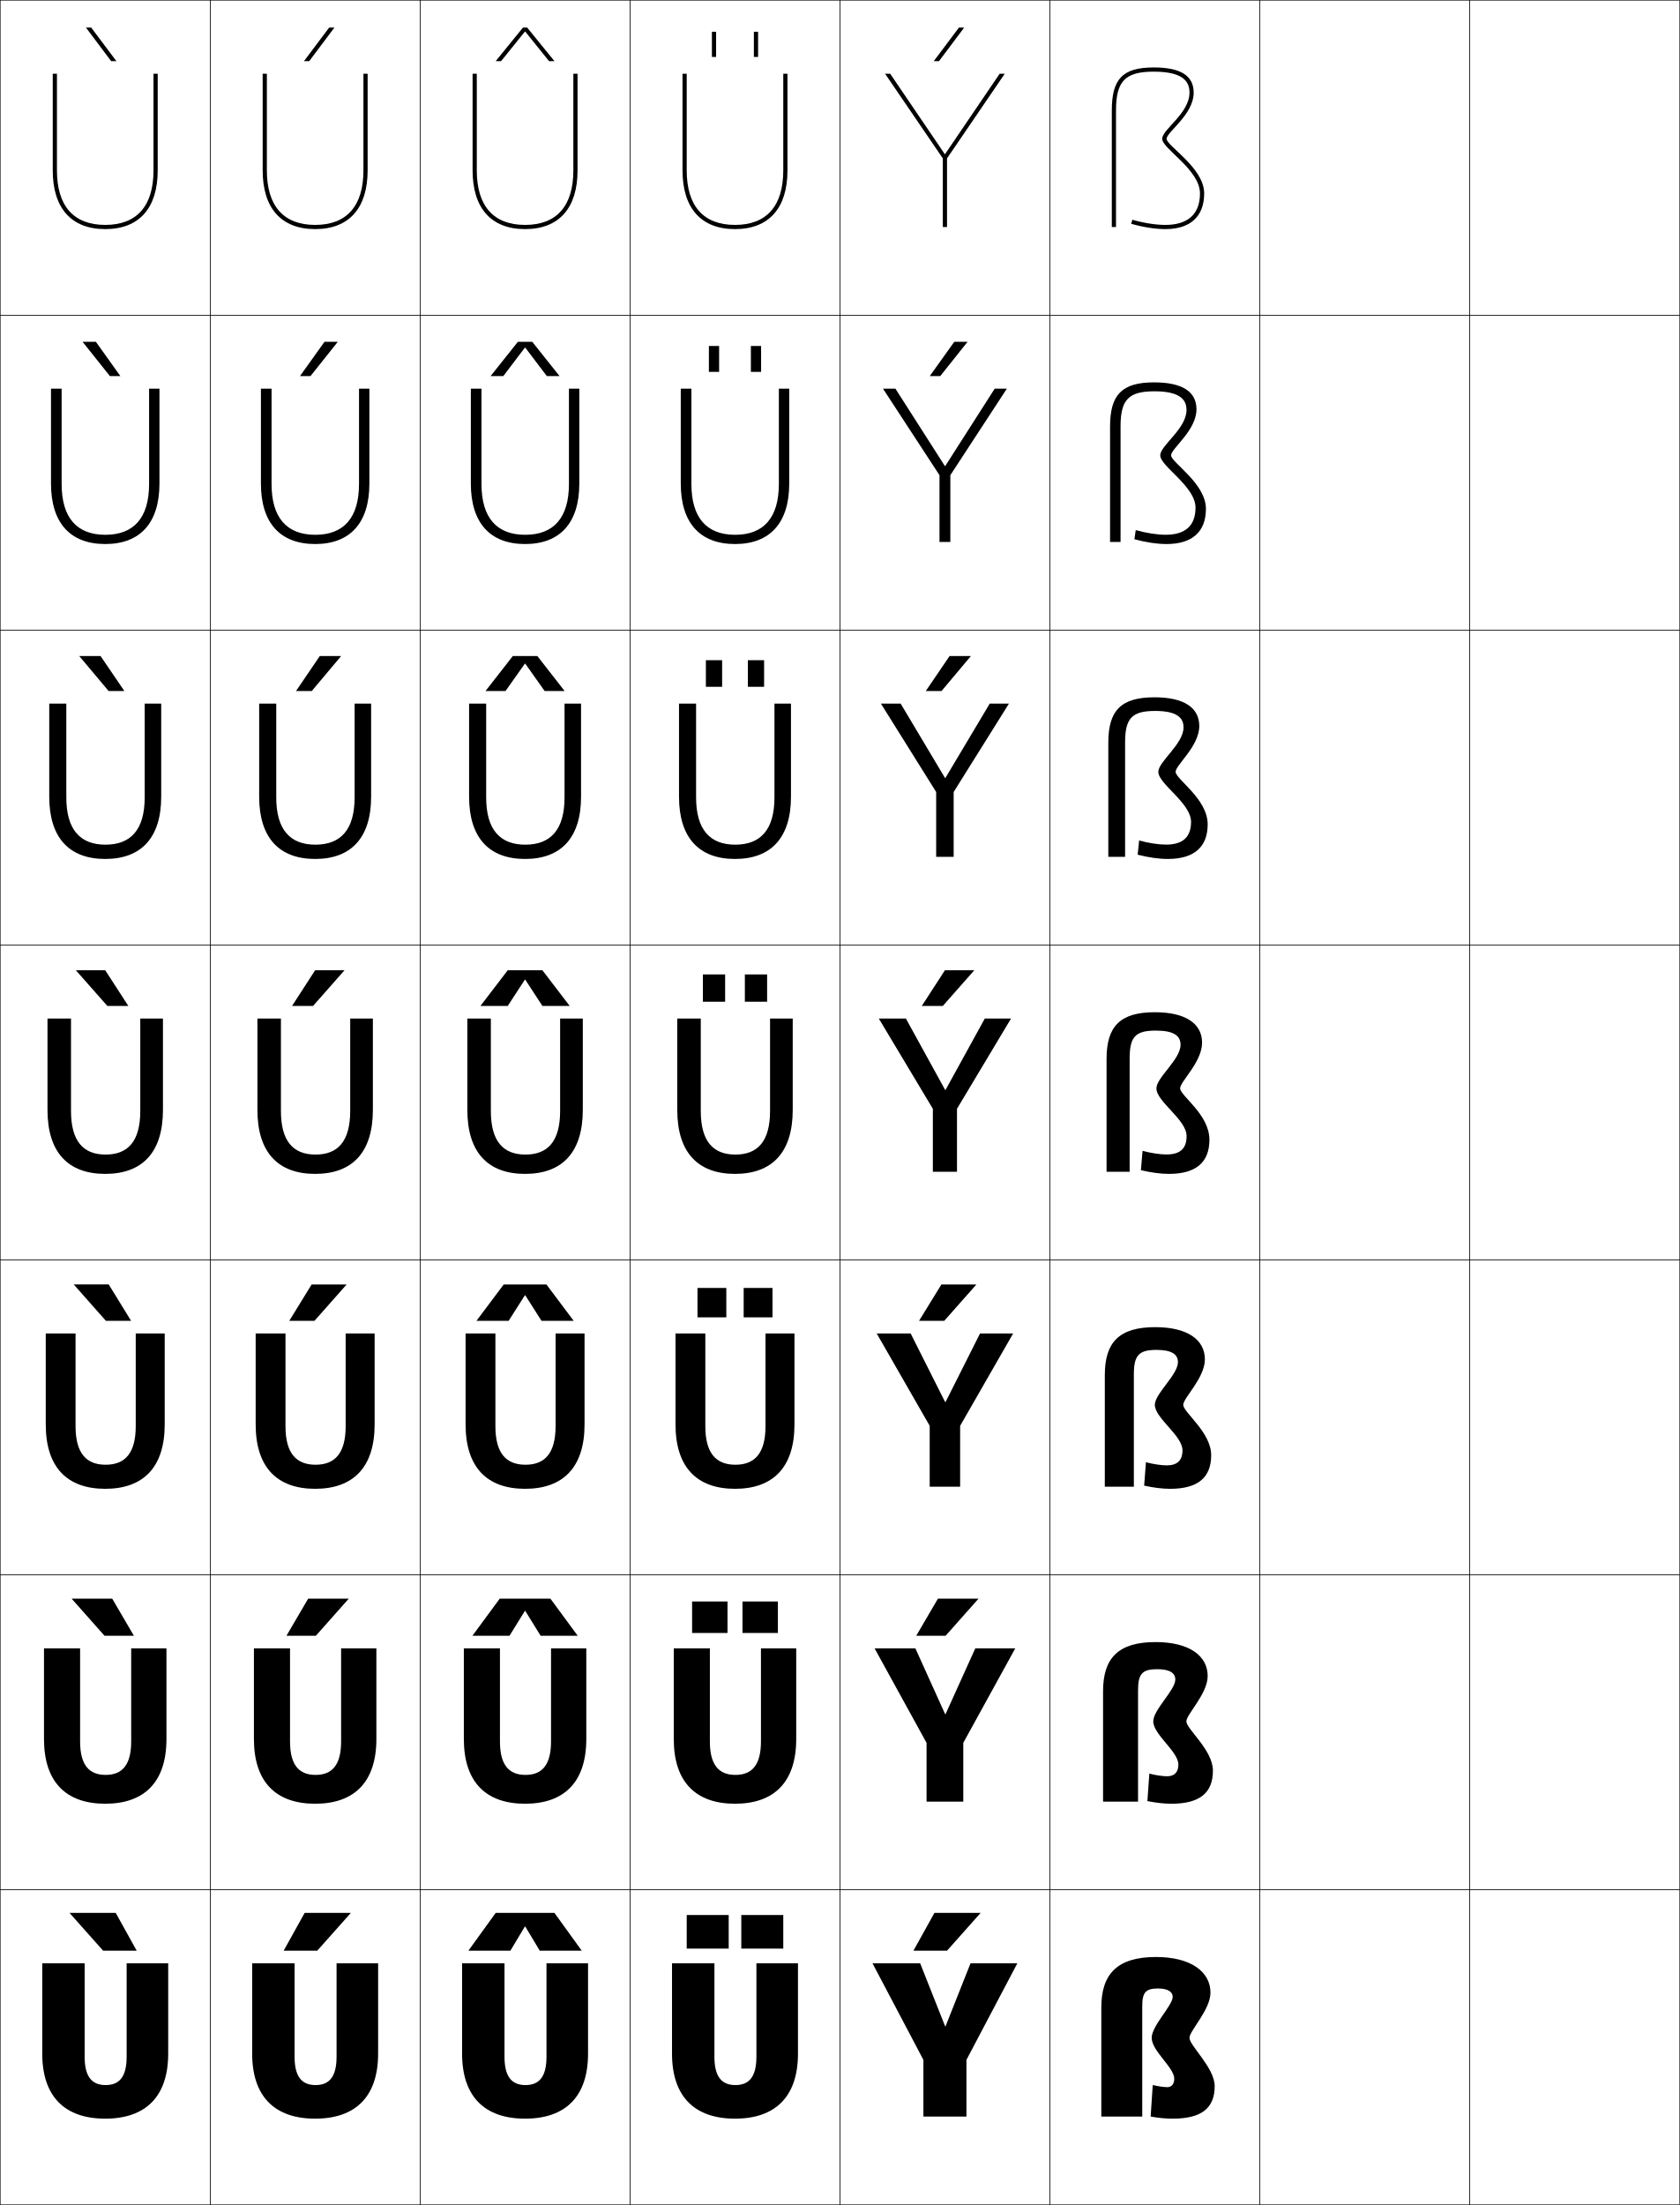
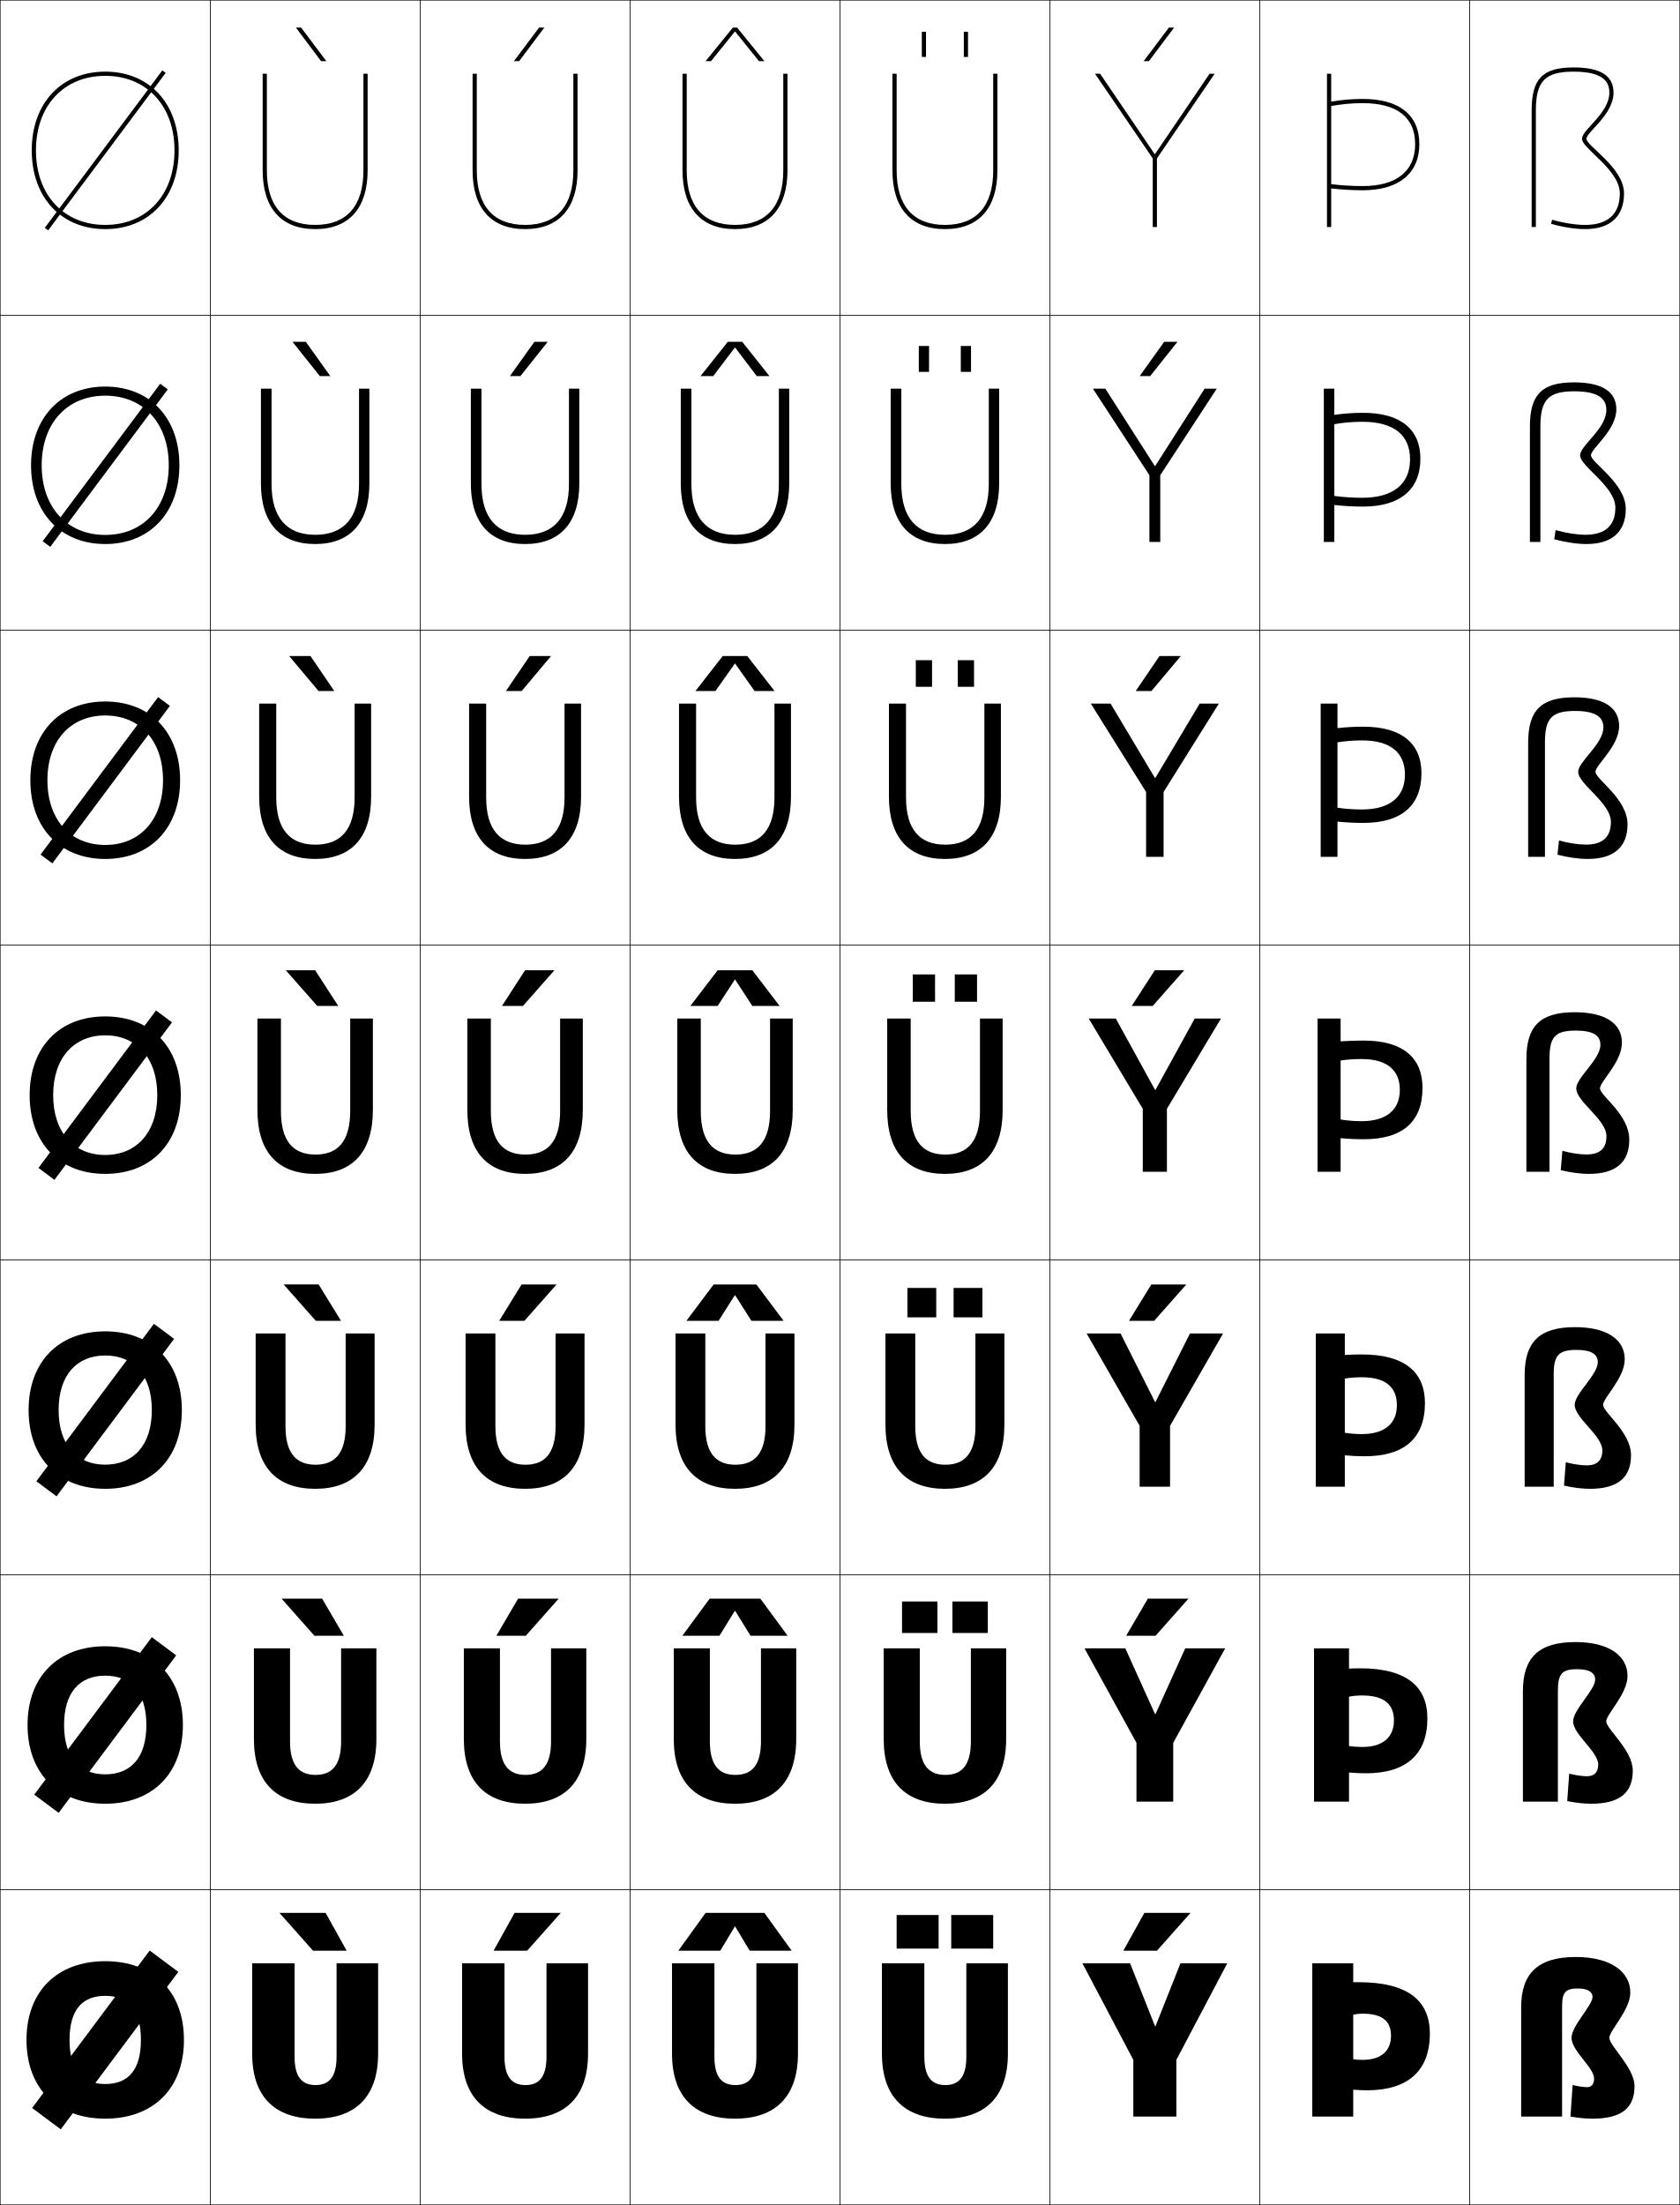
<svg xmlns="http://www.w3.org/2000/svg" width="800.25" height="1050.25" viewBox="0 0 800.25 1050.25" overflow="visible" enable-background="new 0 0 800.25 1050.25" xml:space="preserve">
  <g id="レイヤー1">
    <g>
      <rect x="0.125" y="0.125" fill="none" stroke="#000000" stroke-width="0.25" width="100" height="150" />
      <rect x="100.125" y="0.125" fill="none" stroke="#000000" stroke-width="0.25" width="100" height="150" />
      <rect x="200.125" y="0.125" fill="none" stroke="#000000" stroke-width="0.25" width="100" height="150" />
      <rect x="300.125" y="0.125" fill="none" stroke="#000000" stroke-width="0.25" width="100" height="150" />
      <rect x="400.125" y="0.125" fill="none" stroke="#000000" stroke-width="0.25" width="100" height="150" />
      <rect x="500.125" y="0.125" fill="none" stroke="#000000" stroke-width="0.25" width="100" height="150" />
      <rect x="600.125" y="0.125" fill="none" stroke="#000000" stroke-width="0.25" width="100" height="150" />
      <rect x="0.125" y="150.125" fill="none" stroke="#000000" stroke-width="0.25" width="100" height="150" />
      <rect x="100.125" y="150.125" fill="none" stroke="#000000" stroke-width="0.25" width="100" height="150" />
      <rect x="200.125" y="150.125" fill="none" stroke="#000000" stroke-width="0.25" width="100" height="150" />
      <rect x="300.125" y="150.125" fill="none" stroke="#000000" stroke-width="0.25" width="100" height="150" />
      <rect x="400.125" y="150.125" fill="none" stroke="#000000" stroke-width="0.25" width="100" height="150" />
      <rect x="500.125" y="150.125" fill="none" stroke="#000000" stroke-width="0.25" width="100" height="150" />
      <rect x="600.125" y="150.125" fill="none" stroke="#000000" stroke-width="0.25" width="100" height="150" />
      <rect x="0.125" y="300.125" fill="none" stroke="#000000" stroke-width="0.25" width="100" height="150" />
      <rect x="100.125" y="300.125" fill="none" stroke="#000000" stroke-width="0.25" width="100" height="150" />
      <rect x="200.125" y="300.125" fill="none" stroke="#000000" stroke-width="0.25" width="100" height="150" />
      <rect x="300.125" y="300.125" fill="none" stroke="#000000" stroke-width="0.25" width="100" height="150" />
      <rect x="400.125" y="300.125" fill="none" stroke="#000000" stroke-width="0.25" width="100" height="150" />
      <rect x="500.125" y="300.125" fill="none" stroke="#000000" stroke-width="0.25" width="100" height="150" />
      <rect x="600.125" y="300.125" fill="none" stroke="#000000" stroke-width="0.25" width="100" height="150" />
      <rect x="0.125" y="450.125" fill="none" stroke="#000000" stroke-width="0.25" width="100" height="150" />
      <rect x="100.125" y="450.125" fill="none" stroke="#000000" stroke-width="0.25" width="100" height="150" />
      <rect x="200.125" y="450.125" fill="none" stroke="#000000" stroke-width="0.25" width="100" height="150" />
      <rect x="300.125" y="450.125" fill="none" stroke="#000000" stroke-width="0.25" width="100" height="150" />
      <rect x="400.125" y="450.125" fill="none" stroke="#000000" stroke-width="0.25" width="100" height="150" />
      <rect x="500.125" y="450.125" fill="none" stroke="#000000" stroke-width="0.25" width="100" height="150" />
      <rect x="600.125" y="450.125" fill="none" stroke="#000000" stroke-width="0.25" width="100" height="150" />
      <rect x="0.125" y="600.125" fill="none" stroke="#000000" stroke-width="0.25" width="100" height="150" />
      <rect x="100.125" y="600.125" fill="none" stroke="#000000" stroke-width="0.25" width="100" height="150" />
      <rect x="200.125" y="600.125" fill="none" stroke="#000000" stroke-width="0.25" width="100" height="150" />
      <rect x="300.125" y="600.125" fill="none" stroke="#000000" stroke-width="0.25" width="100" height="150" />
      <rect x="400.125" y="600.125" fill="none" stroke="#000000" stroke-width="0.25" width="100" height="150" />
      <rect x="500.125" y="600.125" fill="none" stroke="#000000" stroke-width="0.25" width="100" height="150" />
      <rect x="600.125" y="600.125" fill="none" stroke="#000000" stroke-width="0.25" width="100" height="150" />
      <rect x="0.125" y="750.125" fill="none" stroke="#000000" stroke-width="0.25" width="100" height="150" />
      <rect x="100.125" y="750.125" fill="none" stroke="#000000" stroke-width="0.25" width="100" height="150" />
      <rect x="200.125" y="750.125" fill="none" stroke="#000000" stroke-width="0.25" width="100" height="150" />
      <rect x="300.125" y="750.125" fill="none" stroke="#000000" stroke-width="0.25" width="100" height="150" />
      <rect x="400.125" y="750.125" fill="none" stroke="#000000" stroke-width="0.25" width="100" height="150" />
      <rect x="500.125" y="750.125" fill="none" stroke="#000000" stroke-width="0.25" width="100" height="150" />
      <rect x="600.125" y="750.125" fill="none" stroke="#000000" stroke-width="0.25" width="100" height="150" />
      <rect x="0.125" y="900.125" fill="none" stroke="#000000" stroke-width="0.25" width="100" height="150" />
      <rect x="100.125" y="900.125" fill="none" stroke="#000000" stroke-width="0.25" width="100" height="150" />
      <rect x="200.125" y="900.125" fill="none" stroke="#000000" stroke-width="0.25" width="100" height="150" />
      <rect x="300.125" y="900.125" fill="none" stroke="#000000" stroke-width="0.25" width="100" height="150" />
      <rect x="400.125" y="900.125" fill="none" stroke="#000000" stroke-width="0.25" width="100" height="150" />
      <rect x="500.125" y="900.125" fill="none" stroke="#000000" stroke-width="0.25" width="100" height="150" />
      <rect x="600.125" y="900.125" fill="none" stroke="#000000" stroke-width="0.25" width="100" height="150" />
      <rect x="700.125" y="0.125" fill="none" stroke="#000000" stroke-width="0.25" width="100" height="150" />
      <rect x="700.125" y="150.125" fill="none" stroke="#000000" stroke-width="0.25" width="100" height="150" />
      <rect x="700.125" y="300.125" fill="none" stroke="#000000" stroke-width="0.25" width="100" height="150" />
      <rect x="700.125" y="450.125" fill="none" stroke="#000000" stroke-width="0.25" width="100" height="150" />
      <rect x="700.125" y="600.125" fill="none" stroke="#000000" stroke-width="0.25" width="100" height="150" />
      <rect x="700.125" y="750.125" fill="none" stroke="#000000" stroke-width="0.25" width="100" height="150" />
      <rect x="700.125" y="900.125" fill="none" stroke="#000000" stroke-width="0.25" width="100" height="150" />
    </g>
    <g>
-       <path d="M50.125,1009.125c-19.103,0-30-10.352-30-31v-43h20.2v44.5c0,9.666,3.536,13.5,10,13.5      s10-3.834,10-13.5v-44.5H80.125v43C80.125,998.773,69.228,1009.125,50.125,1009.125z" />
-       <path d="M38.158,785.125v44.333c0,11.304,4.338,15.934,12.167,15.934      c7.828,0,12.166-4.63,12.166-15.934V785.125h16.801v43.167      c0,20.549-10.561,30.833-29.167,30.833s-29.167-10.284-29.167-30.833V785.125H38.158z" />
-       <path d="M35.992,635.125v44.167c0,12.941,5.14,18.366,14.333,18.366      s14.333-5.425,14.333-18.366V635.125h13.8v43.333      c0,20.451-10.223,30.667-28.333,30.667s-28.333-10.216-28.333-30.667V635.125H35.992z" />
-       <path d="M33.825,485.125v44c0,14.579,5.941,20.8,16.5,20.8s16.5-6.221,16.5-20.8v-44H77.625      v43.5c0,20.352-9.886,30.5-27.5,30.5s-27.5-10.148-27.5-30.5v-43.5H33.825z" />
-       <path d="M50.258,402.325c12.055,0,18.667-7.144,18.667-22.533v-44.667h7.866v44.333      c0,19.586-9.55,29.667-26.666,29.667c-17.117,0-26.667-10.08-26.667-29.667      v-44.333h8.134v44.667C31.592,395.181,38.203,402.325,50.258,402.325z" />
-       <path d="M50.191,254.725c13.551,0,20.834-8.067,20.834-24.267V185.125h4.933v45.167      c0,18.821-9.214,28.833-25.833,28.833s-25.833-10.012-25.833-28.833V185.125h5.066      v45.333C29.358,246.658,36.641,254.725,50.191,254.725z" />
-       <path d="M73.125,35.125v46c0,17.01-7.953,26-23,26s-23-8.99-23-26v-46h-2v46c0,18.056,8.879,28,25,28      s25-9.944,25-28v-46H73.125z" />
-     </g>
-     <g>
      <path d="M150.125,1009.125c-19.103,0-30-10.352-30-31v-43h20.2v44.5c0,9.666,3.536,13.5,10,13.5      s10-3.834,10-13.5v-44.5H180.125v43C180.125,998.773,169.228,1009.125,150.125,1009.125z" />
      <path d="M138.158,785.125v44.333c0,11.304,4.338,15.934,12.167,15.934      s12.167-4.63,12.167-15.934V785.125h16.8v43.166      c0,20.55-10.561,30.834-29.167,30.834c-18.607,0-29.167-10.284-29.167-30.834V785.125      H138.158z" />
      <path d="M135.992,635.125v44.167c0,12.941,5.14,18.366,14.333,18.366      c9.194,0,14.333-5.425,14.333-18.366V635.125h13.8v43.333      c0,20.451-10.223,30.667-28.333,30.667s-28.333-10.216-28.333-30.667V635.125H135.992z      " />
      <path d="M133.825,485.125v44c0,14.579,5.941,20.8,16.5,20.8s16.5-6.221,16.5-20.8v-44      H177.625v43.5c0,20.352-9.886,30.5-27.5,30.5s-27.5-10.148-27.5-30.5v-43.5H133.825z" />
      <path d="M150.258,402.324c12.055,0,18.667-7.144,18.667-22.533v-44.667h7.866v44.333      c0,19.586-9.55,29.667-26.666,29.667c-17.117,0-26.667-10.081-26.667-29.667      v-44.333h8.133v44.667C131.591,395.181,138.204,402.324,150.258,402.324z" />
      <path d="M150.192,254.725c13.551,0,20.833-8.067,20.833-24.267V185.125h4.934v45.167      c0,18.821-9.215,28.833-25.833,28.833s-25.833-10.012-25.833-28.833V185.125h5.067      v45.333C129.358,246.658,136.641,254.725,150.192,254.725z" />
      <path d="M173.125,35.125v46c0,17.01-7.953,26-23,26s-23-8.99-23-26v-46h-2v46c0,18.056,8.879,28,25,28      s25-9.944,25-28v-46H173.125z" />
    </g>
    <g>
      <path d="M250.125,1009.125c-19.103,0-30-10.352-30-31v-43h20.2v44.5c0,9.666,3.536,13.5,10,13.5      s10-3.834,10-13.5v-44.5H280.125v43C280.125,998.773,269.228,1009.125,250.125,1009.125z" />
-       <path d="M238.158,785.125v44.333c0,11.304,4.338,15.934,12.167,15.934      s12.167-4.63,12.167-15.934V785.125h16.8v43.166      c0,20.55-10.561,30.834-29.167,30.834c-18.607,0-29.167-10.284-29.167-30.834V785.125      H238.158z" />
-       <path d="M235.992,635.125v44.167c0,12.941,5.14,18.366,14.333,18.366      c9.194,0,14.333-5.425,14.333-18.366V635.125h13.8v43.333      c0,20.451-10.223,30.667-28.333,30.667s-28.333-10.216-28.333-30.667V635.125H235.992z      " />
+       <path d="M238.158,785.125v44.333c0,11.304,4.338,15.934,12.167,15.934      c7.829,0,12.167-4.63,12.167-15.934V785.125h16.8v43.166      c0,20.55-10.561,30.834-29.167,30.834c-18.606,0-29.167-10.284-29.167-30.834V785.125      H238.158z" />
+       <path d="M235.992,635.125v44.167c0,12.941,5.14,18.366,14.333,18.366      s14.333-5.425,14.333-18.366V635.125h13.8v43.333      c0,20.451-10.223,30.667-28.333,30.667s-28.333-10.216-28.333-30.667V635.125H235.992z      " />
      <path d="M233.825,485.125v44c0,14.579,5.941,20.8,16.5,20.8s16.5-6.221,16.5-20.8v-44      H277.625v43.5c0,20.352-9.886,30.5-27.5,30.5s-27.5-10.148-27.5-30.5v-43.5H233.825z" />
-       <path d="M250.258,402.324c12.055,0,18.667-7.144,18.667-22.533v-44.667h7.866v44.333      c0,19.586-9.55,29.667-26.666,29.667c-17.117,0-26.667-10.081-26.667-29.667      v-44.333h8.133v44.667C231.591,395.181,238.204,402.324,250.258,402.324z" />
+       <path d="M250.258,402.324c12.055,0,18.667-7.144,18.667-22.533v-44.667h7.867v44.333      c0,19.586-9.55,29.667-26.667,29.667c-17.116,0-26.667-10.081-26.667-29.667      v-44.333h8.133v44.667C231.591,395.181,238.203,402.324,250.258,402.324z" />
      <path d="M250.192,254.725c13.551,0,20.833-8.067,20.833-24.267V185.125h4.934v45.167      c0,18.821-9.215,28.833-25.833,28.833s-25.833-10.012-25.833-28.833V185.125h5.067      v45.333C229.358,246.658,236.641,254.725,250.192,254.725z" />
      <path d="M273.125,35.125v46c0,17.01-7.953,26-23,26s-23-8.99-23-26v-46h-2v46c0,18.056,8.879,28,25,28      s25-9.944,25-28v-46H273.125z" />
    </g>
    <g>
      <path d="M350.125,1009.125c-19.103,0-30-10.352-30-31v-43h20.2v44.5c0,9.666,3.536,13.5,10,13.5      s10-3.834,10-13.5v-44.5H380.125v43C380.125,998.773,369.228,1009.125,350.125,1009.125z" />
      <path d="M338.158,785.125v44.333c0,11.304,4.338,15.934,12.167,15.934      c7.828,0,12.166-4.63,12.166-15.934V785.125h16.8v43.166      c0,20.55-10.56,30.834-29.167,30.834c-18.606,0-29.167-10.284-29.167-30.834V785.125      H338.158z" />
      <path d="M335.992,635.125v44.167c0,12.941,5.14,18.366,14.333,18.366      c9.193,0,14.333-5.425,14.333-18.366V635.125h13.8v43.333      c0,20.451-10.223,30.667-28.333,30.667s-28.333-10.216-28.333-30.667V635.125H335.992z      " />
      <path d="M333.825,485.125v44c0,14.579,5.941,20.8,16.5,20.8s16.5-6.221,16.5-20.8v-44      H377.625v43.5c0,20.352-9.886,30.5-27.5,30.5s-27.5-10.148-27.5-30.5v-43.5H333.825z" />
      <path d="M350.258,402.324c12.055,0,18.667-7.144,18.667-22.533v-44.667h7.866v44.333      c0,19.586-9.55,29.667-26.667,29.667c-17.116,0-26.667-10.081-26.667-29.667      v-44.333h8.134v44.667C331.592,395.181,338.204,402.324,350.258,402.324z" />
      <path d="M350.192,254.725c13.55,0,20.833-8.067,20.833-24.267V185.125h4.933v45.167      c0,18.821-9.214,28.833-25.833,28.833c-16.619,0-25.833-10.012-25.833-28.833V185.125      h5.066v45.333C329.358,246.658,336.641,254.725,350.192,254.725z" />
      <path d="M373.125,35.125v46c0,17.01-7.953,26-23,26s-23-8.99-23-26v-46h-2v46c0,18.056,8.879,28,25,28      s25-9.944,25-28v-46H373.125z" />
    </g>
    <g>
-       <polygon points="450.225,965.125 438.325,935.125 415.625,935.125 439.875,981.125 439.875,1008.125 460.375,1008.125       460.375,981.125 484.625,935.125 462.325,935.125 450.425,965.125 " />
-       <polygon points="436.059,785.125 416.625,785.125 441.375,830.125 441.375,858.125 458.875,858.125 458.875,830.125       483.625,785.125 464.592,785.125 450.425,816.458 450.225,816.458 " />
-       <polygon points="433.792,635.125 417.625,635.125 442.875,679.125 442.875,708.125 457.375,708.125 457.375,679.125       482.625,635.125 466.858,635.125 450.426,667.792 450.226,667.792 " />
-       <polygon points="431.525,485.125 418.625,485.125 444.375,528.125 444.375,558.125 455.875,558.125 455.875,528.125       481.625,485.125 469.125,485.125 450.426,519.125 450.226,519.125 " />
-       <polygon points="429.035,335.125 419.625,335.125 445.958,377.229 445.958,408.125       454.291,408.125 454.291,377.229 480.625,335.125 471.481,335.125 450.358,370.538       450.158,370.538 " />
-       <polygon points="426.545,185.125 420.625,185.125 447.542,226.333 447.542,258.125 452.708,258.125       452.708,226.333 479.625,185.125 473.839,185.125 450.292,221.952 450.092,221.952 " />
-       <polygon points="450.024,73.365 424.055,35.125 421.625,35.125 449.125,75.437 449.125,108.125       451.125,108.125 451.125,75.437 478.625,35.125 476.195,35.125 450.225,73.365 " />
-     </g>
-     <g>
-       <path d="M566.625,970.625c0-3.333,10-13.417,10-21.5c0-9.886-9.188-17-26-17c-18.243,0-26,7.995-26,24      v52h19.5v-52.5c0-6.715,1.658-8.5,7.5-8.5c4.816,0,7,1.636,7,4c0,4.083-10,13.75-10,19.5      c0,6.25,10.75,14.125,10.75,19.5c0,2.563-1.384,4-3.25,4c-1.562,0-4.422-0.391-7-1l-1,15      c4.175,0.725,7.391,1,10.5,1c13.945,0,20-5.164,20-15.5C578.625,984.875,566.625,974.375,566.625,970.625z" />
-       <path d="M565.142,819.875c0-3.313,10.149-13.1,10.149-21.583      c0-9.585-8.692-16.167-24.833-16.167c-17.663,0-25,7.557-25,23.416V858.125H542.125v-53      c0-7.93,2.027-10.084,9.166-10.084c6.059,0,8.584,1.915,8.584,4.917      c0,5.054-10.5,14.375-10.5,19.917c0,6.292,11.958,14.375,11.958,20.583      c0,3.726-1.974,5.584-5.375,5.584c-2.062,0-5.4-0.476-8.453-1.244l-0.927,13.07      c4.413,0.873,8.082,1.257,11.463,1.257c13.609,0,19.75-5.31,19.75-15.75      C577.791,833.5,565.142,823.559,565.142,819.875z" />
-       <path d="M563.658,669.125c0-3.295,10.3-12.782,10.3-21.667      c0-9.282-8.196-15.333-23.666-15.333c-17.085,0-24,7.118-24,22.833V708.125H540.125v-53.5      c0-9.145,2.396-11.667,10.833-11.667c7.301,0,10.167,2.193,10.167,5.834      c0,6.023-11,15-11,20.333c0,6.333,13.167,14.625,13.167,21.667      c0,4.888-2.563,7.166-7.5,7.166c-2.562,0-6.38-0.559-9.908-1.486l-0.852,11.141      c4.651,1.021,8.772,1.513,12.426,1.513c13.273,0,19.5-5.455,19.5-16      C576.958,682.125,563.658,672.743,563.658,669.125z" />
-       <path d="M562.175,518.375c0-3.275,10.45-12.465,10.45-21.75c0-8.98-7.701-14.5-22.5-14.5      c-16.505,0-23,6.68-23,22.25v53.75h11v-54c0-10.359,2.766-13.25,12.5-13.25      c8.543,0,11.75,2.472,11.75,6.75c0,6.994-11.5,15.625-11.5,20.75c0,6.375,14.375,14.875,14.375,22.75      c0,6.05-3.153,8.75-9.625,8.75c-3.062,0-7.358-0.644-11.361-1.73l-0.777,9.211      C548.375,558.524,552.949,559.125,556.875,559.125c12.938,0,19.25-5.601,19.25-16.25      C576.125,530.75,562.175,521.927,562.175,518.375z" />
-       <path d="M560.024,367.625c0-3.256,11.267-12.147,11.267-21.833      c0-8.678-7.205-13.667-21.333-13.667c-15.926,0-22,6.241-22,21.667v54.333h8v-54.5      c0-11.575,3.302-15,14.334-15c10.774,0,13.499,3.55,13.499,7.833      c0,7.965-12,16.25-12,21.167c0,5.819,15.584,14.806,15.584,23.833      c0,7.304-4.004,10.833-11.917,10.833c-3.562,0-8.337-0.728-12.815-1.974      l-0.703,6.781c5.127,1.317,10.153,2.026,14.352,2.026      c12.602,0,19.001-5.747,19.001-16.5      C575.292,380.46,560.024,371.11,560.024,367.625z" />
-       <path d="M557.875,216.875c0-3.238,12.083-11.829,12.083-21.917      c0-8.376-6.71-12.833-20.166-12.833c-15.347,0-21,5.803-21,21.083V258.125h5v-55      c0-12.79,3.838-16.75,16.166-16.75c13.007,0,15.25,4.628,15.25,8.917      c0,8.935-12.5,16.875-12.5,21.583c0,5.264,16.792,14.736,16.792,24.917      c0,8.558-4.854,12.917-14.208,12.917c-4.063,0-9.316-0.812-14.27-2.217      l-0.629,4.352c5.364,1.465,10.844,2.282,15.314,2.282c12.266,0,18.75-5.892,18.75-16.75      C574.458,230.171,557.875,220.295,557.875,216.875z" />
-       <path d="M573.625,92.125c0-12.243-17.9-22.646-17.9-26c0-3.219,12.9-11.512,12.9-22      c0-8.074-6.215-12-19-12c-14.767,0-20,5.364-20,20.5v55.5h2v-55.5c0-14.005,4.374-18.5,18-18.5      c15.238,0,17,5.707,17,10c0,9.906-13,17.5-13,22c0,4.708,18,14.667,18,26c0,9.812-5.705,15-16.5,15      c-4.563,0-10.295-0.896-15.723-2.461l-0.555,1.922      C544.449,108.199,550.382,109.125,555.125,109.125C567.055,109.125,573.625,103.088,573.625,92.125z" />
-     </g>
-     <g>
-       <polygon points="52.949,29.125 40.939,13.125 43.439,13.125 55.447,29.125 " />
-       <polygon points="45.667,162.792 57.339,179.125 52.341,179.125 39.334,162.792 " />
-       <polygon points="47.896,312.458 59.232,329.125 51.733,329.125 37.73,312.458 " />
-       <polygon points="50.125,462.125 61.125,479.125 51.125,479.125 36.125,462.125 " />
-       <polygon points="50.458,629.125 35.125,611.791 51.791,611.791 62.458,629.125 " />
-       <polygon points="49.792,779.125 34.125,761.458 53.458,761.458 63.792,779.125 " />
-       <polygon points="49.125,929.125 33.125,911.125 55.125,911.125 65.125,929.125 " />
-     </g>
-     <g>
-       <polygon points="151.125,929.125 167.125,911.125 145.125,911.125 135.125,929.125 " />
-       <polygon points="146.792,761.458 136.458,779.125 150.458,779.125 166.125,761.458 " />
-       <polygon points="148.458,611.792 137.792,629.125 149.792,629.125 165.125,611.792 " />
-       <polygon points="150.125,462.125 139.125,479.125 149.125,479.125 164.125,462.125 " />
-       <polygon points="148.517,329.125 162.52,312.458 152.354,312.458 141.017,329.125 " />
-       <polygon points="147.909,179.125 160.916,162.792 154.582,162.792 142.91,179.125 " />
-       <polygon points="147.301,29.125 159.311,13.125 156.811,13.125 144.803,29.125 " />
-     </g>
-     <g>
-       <polygon points="451.125,929.125 467.125,911.125 445.125,911.125 435.125,929.125 " />
-       <polygon points="446.791,761.458 436.458,779.125 450.458,779.125 466.125,761.458 " />
-       <polygon points="448.458,611.792 437.792,629.125 449.792,629.125 465.125,611.792 " />
-       <polygon points="450.125,462.125 439.125,479.125 449.125,479.125 464.125,462.125 " />
-       <polygon points="448.517,329.125 462.52,312.458 452.354,312.458 441.018,329.125 " />
-       <polygon points="447.909,179.125 460.915,162.792 454.582,162.792 442.91,179.125 " />
-       <polygon points="447.301,29.125 459.311,13.125 456.811,13.125 444.803,29.125 " />
-     </g>
-     <g>
-       <polygon points="250.225,917.625 257.125,929.125 277.125,929.125 264.125,911.125 236.125,911.125 223.125,929.125       243.125,929.125 250.025,917.625 " />
-       <polygon points="250.224,767.292 257.541,779.125 275.208,779.125 262.208,761.458       238.041,761.458 225.042,779.125 242.708,779.125 250.025,767.292 " />
-       <polygon points="250.225,616.958 257.958,629.125 273.292,629.125 260.292,611.792       239.958,611.792 226.958,629.125 242.292,629.125 250.025,616.958 " />
-       <polygon points="250.225,466.625 258.375,479.125 271.375,479.125 258.375,462.125 241.875,462.125 228.875,479.125       241.875,479.125 250.025,466.625 " />
-       <polygon points="250.224,316.108 259.433,329.125 268.958,329.125 255.958,312.458       244.292,312.458 231.292,329.125 240.816,329.125 250.025,316.108 " />
-       <polygon points="250.225,165.592 260.492,179.125 266.542,179.125 253.542,162.792       246.708,162.792 233.708,179.125 239.758,179.125 250.025,165.592 " />
-       <polygon points="250.225,15.075 261.55,29.125 264.125,29.125 251.125,13.125 249.125,13.125 236.125,29.125       238.7,29.125 250.025,15.075 " />
-     </g>
-     <g>
-       <g>
-         <rect x="327.125" y="912.125" width="20" height="16" />
-         <rect x="353.125" y="912.125" width="20" height="16" />
-       </g>
-       <g>
-         <rect x="329.691" y="762.792" width="16.866" height="14.999" />
-         <rect x="353.691" y="762.792" width="16.866" height="14.999" />
-       </g>
-       <g>
-         <rect x="332.259" y="613.458" width="13.733" height="14" />
-         <rect x="354.259" y="613.458" width="13.732" height="14" />
-       </g>
-       <g>
-         <rect x="334.825" y="464.125" width="10.6" height="13" />
-         <rect x="354.825" y="464.125" width="10.6" height="13" />
-       </g>
-       <g>
-         <rect x="336.258" y="314.458" width="7.733" height="12.667" />
-         <rect x="356.259" y="314.458" width="7.732" height="12.667" />
-       </g>
-       <g>
-         <rect x="337.692" y="164.792" width="4.866" height="12.333" />
-         <rect x="357.691" y="164.792" width="4.867" height="12.333" />
-       </g>
-       <g>
-         <rect x="339.125" y="15.125" width="2" height="12" />
-         <rect x="359.125" y="15.125" width="2" height="12" />
+       <path d="M450.125,1009.125c-19.103,0-30-10.352-30-31v-43h20.2v44.5c0,9.666,3.536,13.5,10,13.5      s10-3.834,10-13.5v-44.5H480.125v43C480.125,998.773,469.228,1009.125,450.125,1009.125z" />
+       <path d="M438.158,785.125v44.333c0,11.304,4.338,15.934,12.167,15.934      c7.828,0,12.166-4.63,12.166-15.934V785.125h16.801v43.166      c0,20.55-10.561,30.834-29.167,30.834s-29.167-10.284-29.167-30.834V785.125H438.158z      " />
+       <path d="M435.992,635.125v44.167c0,12.941,5.14,18.366,14.333,18.366      s14.333-5.425,14.333-18.366V635.125h13.8v43.333      c0,20.451-10.223,30.667-28.333,30.667s-28.333-10.216-28.333-30.667V635.125H435.992z      " />
+       <path d="M433.825,485.125v44c0,14.579,5.941,20.8,16.5,20.8s16.5-6.221,16.5-20.8v-44      H477.625v43.5c0,20.352-9.886,30.5-27.5,30.5s-27.5-10.148-27.5-30.5v-43.5H433.825z" />
+       <path d="M450.258,402.324c12.055,0,18.667-7.144,18.667-22.533v-44.667h7.866v44.333      c0,19.586-9.55,29.667-26.666,29.667c-17.117,0-26.667-10.081-26.667-29.667      v-44.333h8.134v44.667C431.592,395.181,438.203,402.324,450.258,402.324z" />
+       <path d="M450.191,254.725c13.551,0,20.834-8.067,20.834-24.267V185.125h4.933v45.167      c0,18.821-9.214,28.833-25.833,28.833s-25.833-10.012-25.833-28.833V185.125h5.066      v45.333C429.358,246.658,436.641,254.725,450.191,254.725z" />
+       <path d="M473.125,35.125v46c0,17.01-7.953,26-23,26s-23-8.99-23-26v-46h-2v46c0,18.056,8.879,28,25,28      s25-9.944,25-28v-46H473.125z" />
+     </g>
+     <g>
+       <polygon points="550.225,965.125 538.325,935.125 515.625,935.125 539.875,981.125 539.875,1008.125 560.375,1008.125       560.375,981.125 584.625,935.125 562.325,935.125 550.425,965.125 " />
+       <polygon points="536.059,785.125 516.625,785.125 541.375,830.125 541.375,858.125 558.875,858.125 558.875,830.125       583.625,785.125 564.592,785.125 550.425,816.458 550.225,816.458 " />
+       <polygon points="533.792,635.125 517.625,635.125 542.875,679.125 542.875,708.125 557.375,708.125 557.375,679.125       582.625,635.125 566.858,635.125 550.426,667.792 550.226,667.792 " />
+       <polygon points="531.525,485.125 518.625,485.125 544.375,528.125 544.375,558.125 555.875,558.125 555.875,528.125       581.625,485.125 569.125,485.125 550.426,519.125 550.226,519.125 " />
+       <polygon points="529.035,335.125 519.625,335.125 545.958,377.229 545.958,408.125       554.292,408.125 554.292,377.229 580.625,335.125 571.481,335.125 550.358,370.538       550.158,370.538 " />
+       <polygon points="526.545,185.125 520.625,185.125 547.542,226.333 547.542,258.125 552.708,258.125       552.708,226.333 579.625,185.125 573.839,185.125 550.292,221.952 550.092,221.952 " />
+       <polygon points="550.024,73.365 524.055,35.125 521.625,35.125 549.125,75.437 549.125,108.125       551.125,108.125 551.125,75.437 578.625,35.125 576.195,35.125 550.225,73.365 " />
+     </g>
+     <g>
+       <path d="M766.625,970.625c0-3.333,10-13.417,10-21.5c0-9.886-9.188-17-26-17c-18.243,0-26,7.995-26,24      v52h19.5v-52.5c0-6.715,1.658-8.5,7.5-8.5c4.816,0,7,1.636,7,4c0,4.083-10,13.75-10,19.5      c0,6.25,10.75,14.125,10.75,19.5c0,2.563-1.384,4-3.25,4c-1.562,0-4.422-0.391-7-1l-1,15      c4.175,0.725,7.391,1,10.5,1c13.945,0,20-5.164,20-15.5C778.625,984.875,766.625,974.375,766.625,970.625z" />
+       <path d="M765.142,819.875c0-3.313,10.15-13.1,10.15-21.583      c0-9.585-8.693-16.167-24.834-16.167c-17.664,0-25,7.557-25,23.416V858.125H742.125v-53      c0-7.93,2.027-10.084,9.166-10.084c6.059,0,8.584,1.915,8.584,4.917      c0,5.054-10.5,14.375-10.5,19.917c0,6.292,11.958,14.375,11.958,20.583      c0,3.726-1.974,5.584-5.375,5.584c-2.062,0-5.4-0.476-8.454-1.244l-0.925,13.07      c4.412,0.873,8.081,1.257,11.463,1.257c13.609,0,19.749-5.31,19.749-15.75      C777.791,833.5,765.142,823.559,765.142,819.875z" />
+       <path d="M763.658,669.125c0-3.295,10.3-12.782,10.3-21.667      c0-9.282-8.196-15.333-23.666-15.333c-17.085,0-24,7.118-24,22.833V708.125H740.125v-53.5      c0-9.145,2.396-11.667,10.833-11.667c7.301,0,10.167,2.193,10.167,5.834      c0,6.023-11,15-11,20.333c0,6.333,13.167,14.625,13.167,21.667      c0,4.888-2.563,7.166-7.5,7.166c-2.562,0-6.38-0.559-9.908-1.486l-0.852,11.141      c4.651,1.021,8.772,1.513,12.426,1.513c13.273,0,19.5-5.455,19.5-16      C776.958,682.125,763.658,672.743,763.658,669.125z" />
+       <path d="M762.175,518.375c0-3.275,10.45-12.465,10.45-21.75c0-8.98-7.701-14.5-22.5-14.5      c-16.505,0-23,6.68-23,22.25v53.75h11v-54c0-10.359,2.766-13.25,12.5-13.25      c8.543,0,11.75,2.472,11.75,6.75c0,6.994-11.5,15.625-11.5,20.75c0,6.375,14.375,14.875,14.375,22.75      c0,6.05-3.153,8.75-9.625,8.75c-3.062,0-7.358-0.644-11.361-1.73l-0.777,9.211      C748.375,558.524,752.949,559.125,756.875,559.125c12.938,0,19.25-5.601,19.25-16.25      C776.125,530.75,762.175,521.927,762.175,518.375z" />
+       <path d="M760.024,367.625c0-3.256,11.267-12.147,11.267-21.833      c0-8.678-7.205-13.667-21.333-13.667c-15.925,0-22,6.241-22,21.667v54.333h8v-54.5      c0-11.575,3.302-15,14.333-15c10.775,0,13.501,3.55,13.501,7.833      c0,7.965-12.001,16.25-12.001,21.167c0,5.819,15.584,14.806,15.584,23.833      c0,7.304-4.004,10.833-11.917,10.833c-3.562,0-8.337-0.728-12.814-1.974      l-0.704,6.781c5.127,1.317,10.153,2.026,14.352,2.026c12.602,0,19-5.747,19-16.5      C775.291,380.46,760.024,371.11,760.024,367.625z" />
+       <path d="M757.875,216.875c0-3.238,12.083-11.829,12.083-21.917      c0-8.376-6.71-12.833-20.166-12.833c-15.347,0-21,5.803-21,21.083V258.125h5v-55      c0-12.79,3.838-16.75,16.166-16.75c13.007,0,15.25,4.628,15.25,8.917      c0,8.935-12.5,16.875-12.5,21.583c0,5.264,16.792,14.736,16.792,24.917      c0,8.558-4.854,12.917-14.208,12.917c-4.063,0-9.316-0.812-14.27-2.217      l-0.629,4.352c5.364,1.465,10.844,2.282,15.314,2.282c12.266,0,18.75-5.892,18.75-16.75      C774.458,230.171,757.875,220.295,757.875,216.875z" />
+       <path d="M773.625,92.125c0-12.243-17.9-22.646-17.9-26c0-3.219,12.9-11.512,12.9-22      c0-8.074-6.215-12-19-12c-14.767,0-20,5.364-20,20.5v55.5h2v-55.5c0-14.005,4.374-18.5,18-18.5      c15.238,0,17,5.707,17,10c0,9.906-13,17.5-13,22c0,4.708,18,14.667,18,26c0,9.812-5.705,15-16.5,15      c-4.563,0-10.295-0.896-15.723-2.461l-0.555,1.922      C744.449,108.199,750.382,109.125,755.125,109.125C767.055,109.125,773.625,103.088,773.625,92.125z" />
+     </g>
+     <g>
+       <polygon points="152.949,29.125 140.939,13.125 143.439,13.125 155.447,29.125 " />
+       <polygon points="145.668,162.792 157.339,179.125 152.341,179.125 139.334,162.792 " />
+       <polygon points="147.896,312.458 159.232,329.125 151.733,329.125 137.73,312.458 " />
+       <polygon points="150.125,462.125 161.125,479.125 151.125,479.125 136.125,462.125 " />
+       <polygon points="150.458,629.125 135.125,611.791 151.792,611.791 162.458,629.125 " />
+       <polygon points="149.792,779.125 134.125,761.458 153.458,761.458 163.792,779.125 " />
+       <polygon points="149.125,929.125 133.125,911.125 155.125,911.125 165.125,929.125 " />
+     </g>
+     <g>
+       <polygon points="251.125,929.125 267.125,911.125 245.125,911.125 235.125,929.125 " />
+       <polygon points="246.791,761.458 236.458,779.125 250.458,779.125 266.125,761.458 " />
+       <polygon points="248.458,611.792 237.792,629.125 249.792,629.125 265.125,611.792 " />
+       <polygon points="250.125,462.125 239.125,479.125 249.125,479.125 264.125,462.125 " />
+       <polygon points="248.517,329.125 262.52,312.458 252.353,312.458 241.017,329.125 " />
+       <polygon points="247.909,179.125 260.916,162.792 254.582,162.792 242.91,179.125 " />
+       <polygon points="247.301,29.125 259.311,13.125 256.811,13.125 244.803,29.125 " />
+     </g>
+     <g>
+       <polygon points="551.125,929.125 567.125,911.125 545.125,911.125 535.125,929.125 " />
+       <polygon points="546.791,761.458 536.458,779.125 550.458,779.125 566.125,761.458 " />
+       <polygon points="548.458,611.792 537.792,629.125 549.792,629.125 565.125,611.792 " />
+       <polygon points="550.125,462.125 539.125,479.125 549.125,479.125 564.125,462.125 " />
+       <polygon points="548.517,329.125 562.521,312.458 552.354,312.458 541.018,329.125 " />
+       <polygon points="547.909,179.125 560.915,162.792 554.582,162.792 542.91,179.125 " />
+       <polygon points="547.301,29.125 559.311,13.125 556.811,13.125 544.803,29.125 " />
+     </g>
+     <g>
+       <polygon points="350.225,917.625 357.125,929.125 377.125,929.125 364.125,911.125 336.125,911.125 323.125,929.125       343.125,929.125 350.025,917.625 " />
+       <polygon points="350.224,767.292 357.542,779.125 375.208,779.125 362.208,761.458       338.042,761.458 325.041,779.125 342.708,779.125 350.025,767.292 " />
+       <polygon points="350.225,616.958 357.958,629.125 373.292,629.125 360.292,611.792       339.958,611.792 326.958,629.125 342.292,629.125 350.025,616.958 " />
+       <polygon points="350.225,466.625 358.375,479.125 371.375,479.125 358.375,462.125 341.875,462.125 328.875,479.125       341.875,479.125 350.025,466.625 " />
+       <polygon points="350.224,316.108 359.433,329.125 368.958,329.125 355.958,312.458       344.291,312.458 331.292,329.125 340.816,329.125 350.025,316.108 " />
+       <polygon points="350.225,165.592 360.491,179.125 366.542,179.125 353.542,162.792       346.708,162.792 333.708,179.125 339.758,179.125 350.025,165.592 " />
+       <polygon points="350.225,15.075 361.55,29.125 364.125,29.125 351.125,13.125 349.125,13.125 336.125,29.125       338.7,29.125 350.025,15.075 " />
+     </g>
+     <g>
+       <g>
+         <rect x="427.125" y="912.125" width="20" height="16" />
+         <rect x="453.125" y="912.125" width="20" height="16" />
+       </g>
+       <g>
+         <rect x="429.691" y="762.791" width="16.867" height="15.001" />
+         <rect x="453.691" y="762.791" width="16.866" height="15.001" />
+       </g>
+       <g>
+         <rect x="432.259" y="613.458" width="13.732" height="14" />
+         <rect x="454.259" y="613.458" width="13.732" height="14" />
+       </g>
+       <g>
+         <rect x="434.825" y="464.125" width="10.6" height="13" />
+         <rect x="454.825" y="464.125" width="10.6" height="13" />
+       </g>
+       <g>
+         <rect x="436.258" y="314.458" width="7.733" height="12.667" />
+         <rect x="456.258" y="314.458" width="7.733" height="12.667" />
+       </g>
+       <g>
+         <rect x="437.691" y="164.792" width="4.867" height="12.333" />
+         <rect x="457.691" y="164.792" width="4.867" height="12.333" />
+       </g>
+       <g>
+         <rect x="439.125" y="15.125" width="2" height="12" />
+         <rect x="459.125" y="15.125" width="2" height="12" />
+       </g>
+     </g>
+     <g>
+       <path d="M662.625,969.625c0,7.266-4.777,11.5-13.5,11.5c-1.48,0-3.154-0.092-4.5-0.3v14.5      c1.657,0.151,4.673,0.3,6.5,0.3c19.566,0,30-9.302,30-27c0-15.812-10.559-24.5-34-24.5      c-0.835,0-1.668,0.009-2.5,0.021V935.125h-19.5v73h19.5v-48.5c1.432-0.329,2.941-0.5,4.5-0.5      C658.486,959.125,662.625,962.643,662.625,969.625z" />
+       <path d="M664.024,819.458c0,8.023-5.327,12.634-15.066,12.634      c-2.141,0-4.405-0.155-6.333-0.467v12.633c2.238,0.209,5.512,0.367,8,0.367      c19.209,0,29.333-8.969,29.333-26.167c0-15.286-10.132-23.833-32-23.833      c-1.794,0-3.578,0.048-5.333,0.137V785.125h-16.667v73H642.625v-50      c1.983-0.379,4.14-0.567,6.333-0.567      C659.207,807.558,664.024,811.632,664.024,819.458z" />
+       <path d="M665.425,669.292c0,8.78-5.877,13.767-16.633,13.767      c-2.802,0-5.657-0.219-8.167-0.633v10.766c2.82,0.267,6.352,0.434,9.5,0.434      c18.852,0,28.667-8.635,28.667-25.333c0-14.76-9.706-23.167-30-23.167      c-2.754,0-5.489,0.088-8.167,0.253V635.125h-13.833v73H640.625v-51.5      c2.535-0.428,5.339-0.634,8.167-0.634      C659.929,655.991,665.425,660.62,665.425,669.292z" />
+       <path d="M666.825,519.125c0,9.538-6.427,14.9-18.2,14.9      c-3.462,0-6.908-0.282-10-0.8V542.125c3.401,0.324,7.191,0.5,11,0.5      c18.494,0,28-8.302,28-24.5c0-14.233-9.279-22.5-28-22.5c-3.713,0-7.399,0.128-11,0.369      V485.125h-11v73h11v-53c3.087-0.477,6.537-0.7,10-0.7      C660.65,504.425,666.825,509.609,666.825,519.125z" />
+       <path d="M669.259,368.958c0,10.658-7.245,16.6-20.468,16.6      c-4.017,0-8.029-0.298-11.666-0.836v6.603      c3.849,0.407,8.087,0.634,12.333,0.634c18.049,0,27.667-8.208,27.667-23.667      c0-14.11-9.383-22.167-27.667-22.167c-4.165,0-8.243,0.219-12.333,0.679v-11.679      h-8v73h8v-54.544c3.651-0.609,7.668-0.922,11.666-0.922      C662.26,352.658,669.259,358.362,669.259,368.958z" />
+       <path d="M671.691,218.792c0,11.778-8.062,18.3-22.733,18.3      c-4.572,0-9.151-0.313-13.333-0.873v4.305      c4.296,0.489,8.981,0.768,13.667,0.768c17.604,0,27.333-8.113,27.333-22.833      c0-13.987-9.485-21.833-27.333-21.833c-4.618,0-9.087,0.311-13.667,0.989V185.125h-5      v73h5v-56.089c4.217-0.741,8.8-1.145,13.333-1.145      C663.87,200.892,671.691,207.115,671.691,218.792z" />
+       <path d="M674.125,68.625c0,12.897-8.879,20-25,20c-5.128,0-10.273-0.329-15-0.909v2.008      c4.743,0.571,9.877,0.901,15,0.901c17.158,0,27-8.019,27-22c0-13.864-9.589-21.5-27-21.5      c-5.07,0-9.93,0.401-15,1.299V35.125h-2v73h2V50.491c4.781-0.873,9.932-1.366,15-1.366      C665.48,49.125,674.125,55.868,674.125,68.625z" />
+     </g>
+     <g>
+       <g>
+         <path d="M15.125,71.625c0,22.43,14.065,37.5,35,37.5v-2c-19.738,0-33-14.267-33-35.5s13.262-35.5,33-35.5       s33,14.267,33,35.5s-13.262,35.5-33,35.5v2c20.935,0,35-15.07,35-37.5s-14.065-37.5-35-37.5       S15.125,49.195,15.125,71.625z" />
+         <rect x="49.125" y="24.825" transform="matrix(-0.8013458 -0.5982015 0.5982015 -0.8013458 47.44628 159.0062)" width="2" height="93.6" />
+       </g>
+       <g>
+         <path d="M14.792,221.625c0,22.571,14.096,37.5,35.333,37.5v-4.333       c-18.106,0-30.267-13.084-30.267-33.167c0-20.083,12.161-33.167,30.267-33.167       c18.106,0,30.267,13.084,30.267,33.167c0,20.082-12.16,33.167-30.267,33.167V259.125       c21.238,0,35.333-14.929,35.333-37.5s-14.096-37.5-35.333-37.5       C28.887,184.125,14.792,199.054,14.792,221.625z" />
+         <rect x="47.875" y="174.825" transform="matrix(-0.8013392 -0.5982102 0.5982102 -0.8013392 -42.2865 429.2065)" width="4.5" height="93.6" />
+       </g>
+       <g>
+         <path d="M14.458,371.625c0,22.711,14.126,37.5,35.667,37.5v-6.667       c-16.474,0-27.533-11.902-27.533-30.833S33.651,340.792,50.125,340.792       S77.658,352.694,77.658,371.625S66.599,402.458,50.125,402.458V409.125       c21.541,0,35.667-14.789,35.667-37.5s-14.126-37.5-35.667-37.5       S14.458,348.914,14.458,371.625z" />
+         <rect x="46.625" y="324.825" transform="matrix(-0.8013374 -0.5982127 0.5982127 -0.8013374 -132.0188 699.4074)" width="7" height="93.6" />
+       </g>
+       <g>
+         <path d="M50.125,484.125c-21.844,0-36,14.647-36,37.5s14.156,37.5,36,37.5v-9       c-14.842,0-24.8-10.72-24.8-28.5s9.958-28.5,24.8-28.5s24.8,10.72,24.8,28.5       s-9.958,28.5-24.8,28.5v9c21.844,0,36-14.647,36-37.5S71.969,484.125,50.125,484.125z" />
+         <rect x="45.375" y="474.825" transform="matrix(-0.8012934 -0.5982715 0.5982715 -0.8012934 -221.7836 969.5881)" width="9.5" height="93.6" />
+       </g>
+       <g>
+         <path d="M50.125,634.125c-22.146,0-36.5,14.507-36.5,37.5s14.354,37.5,36.5,37.5v-11.5       c-13.543,0-22.2-9.37-22.2-26s8.657-26,22.2-26s22.2,9.37,22.2,26       s-8.657,26-22.2,26v11.5c22.146,0,36.5-14.507,36.5-37.5S72.271,634.125,50.125,634.125z" />
+         <rect x="44.124" y="624.825" transform="matrix(-0.8012823 -0.5982864 0.5982864 -0.8012823 -311.5357 1239.775)" width="12" height="93.6" />
+       </g>
+       <g>
+         <path d="M50.125,784.125c-22.449,0-37,14.366-37,37.5s14.551,37.5,37,37.5v-14       c-12.244,0-19.6-8.021-19.6-23.5s7.356-23.5,19.6-23.5s19.6,8.021,19.6,23.5       s-7.356,23.5-19.6,23.5v14c22.449,0,37-14.366,37-37.5S72.574,784.125,50.125,784.125z" />
+         <rect x="42.875" y="774.825" transform="matrix(-0.801275 -0.5982962 0.5982962 -0.801275 -401.2862 1509.962)" width="14.501" height="93.6" />
+       </g>
+       <g>
+         <path d="M50.125,934.125c-22.752,0-37.5,14.226-37.5,37.5s14.748,37.5,37.5,37.5v-16.5       c-10.945,0-17-6.672-17-21s6.055-21,17-21s17,6.672,17,21s-6.055,21-17,21v16.5       c22.752,0,37.5-14.226,37.5-37.5S72.877,934.125,50.125,934.125z" />
+         <rect x="41.625" y="924.825" transform="matrix(-0.8012596 -0.5983168 0.5983168 -0.8012596 -491.0515 1780.14)" width="17.001" height="93.6" />
      </g>
    </g>
  </g>
</svg>
